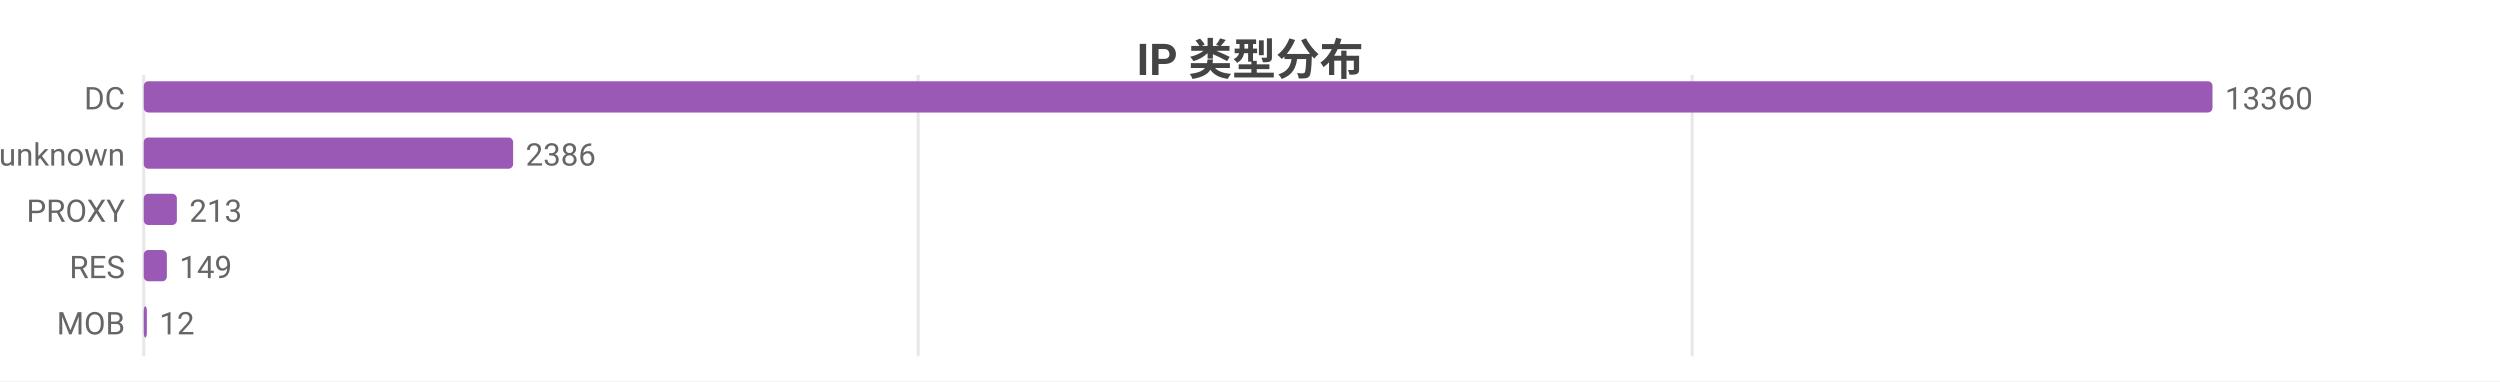
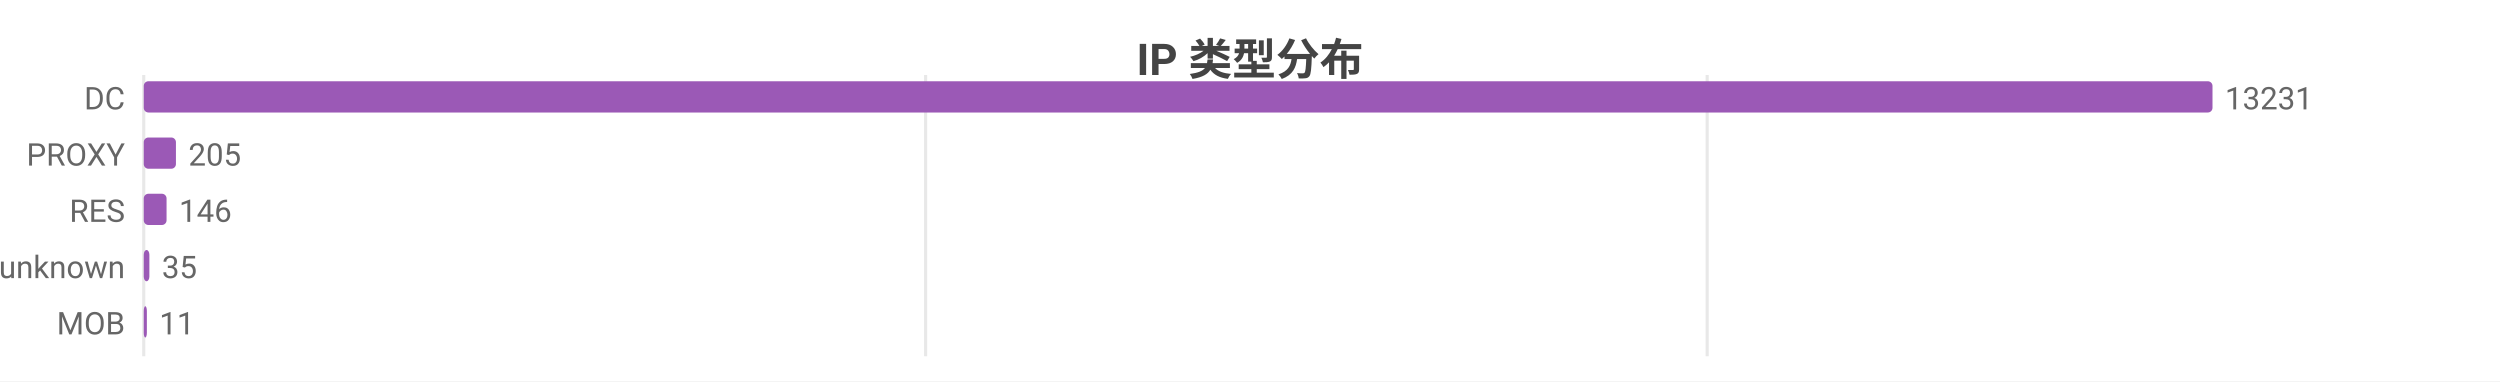
<svg xmlns="http://www.w3.org/2000/svg" width="800" height="122" viewBox="0 0 800 122">
  <rect width="800" height="122" fill="#ffffff" />
  <style>text{font-family:system-ui,-apple-system,'Segoe UI',Roboto,'PingFang SC','Microsoft YaHei','Noto Sans CJK SC',sans-serif}.g{stroke:#e8e8e8;stroke-width:1}.a{stroke:#999;stroke-width:1}.t{font-size:10px;fill:#666}.m{font-size:10px;text-anchor:middle;fill:#666}.e{font-size:10px;text-anchor:end;fill:#666}.l{font-size:11px;fill:#333}.tt{font-size:14px;font-weight:600;text-anchor:middle;fill:#444}.em{font-size:13px;text-anchor:middle;fill:#999}</style>
  <text class="tt" x="400.0" y="24">IP 类型分布</text>
  <line class="g" x1="46" y1="24" x2="46" y2="114" />
-   <line class="g" x1="293.8" y1="24" x2="293.8" y2="114" />
-   <line class="g" x1="541.5" y1="24" x2="541.5" y2="114" />
+   <line class="g" x1="296.2" y1="24" x2="296.2" y2="114" />
+   <line class="g" x1="546.3" y1="24" x2="546.3" y2="114" />
  <text class="e" x="40" y="35">DC</text>
  <rect x="46" y="26" width="662" height="10" fill="#9b59b6" rx="1.5" />
-   <text class="t" x="712" y="35">13360</text>
-   <text class="e" x="40" y="53">unknown</text>
-   <rect x="46" y="44" width="118.2" height="10" fill="#9b59b6" rx="1.5" />
-   <text class="t" x="168.2" y="53">2386</text>
-   <text class="e" x="40" y="71">PROXY</text>
-   <rect x="46" y="62" width="10.6" height="10" fill="#9b59b6" rx="1.5" />
-   <text class="t" x="60.6" y="71">213</text>
-   <text class="e" x="40" y="89">RES</text>
-   <rect x="46" y="80" width="7.4" height="10" fill="#9b59b6" rx="1.5" />
-   <text class="t" x="57.4" y="89">149</text>
+   <text class="t" x="712" y="35">13231</text>
+   <text class="e" x="40" y="53">PROXY</text>
+   <rect x="46" y="44" width="10.3" height="10" fill="#9b59b6" rx="1.5" />
+   <text class="t" x="60.3" y="53">205</text>
+   <text class="e" x="40" y="71">RES</text>
+   <rect x="46" y="62" width="7.3" height="10" fill="#9b59b6" rx="1.5" />
+   <text class="t" x="57.3" y="71">146</text>
+   <text class="e" x="40" y="89">unknown</text>
+   <rect x="46" y="80" width="1.8" height="10" fill="#9b59b6" rx="1.5" />
+   <text class="t" x="51.8" y="89">35</text>
  <text class="e" x="40" y="107">MOB</text>
  <rect x="46" y="98" width="1" height="10" fill="#9b59b6" rx="1.5" />
-   <text class="t" x="51" y="107">12</text>
+   <text class="t" x="51" y="107">11</text>
</svg>
